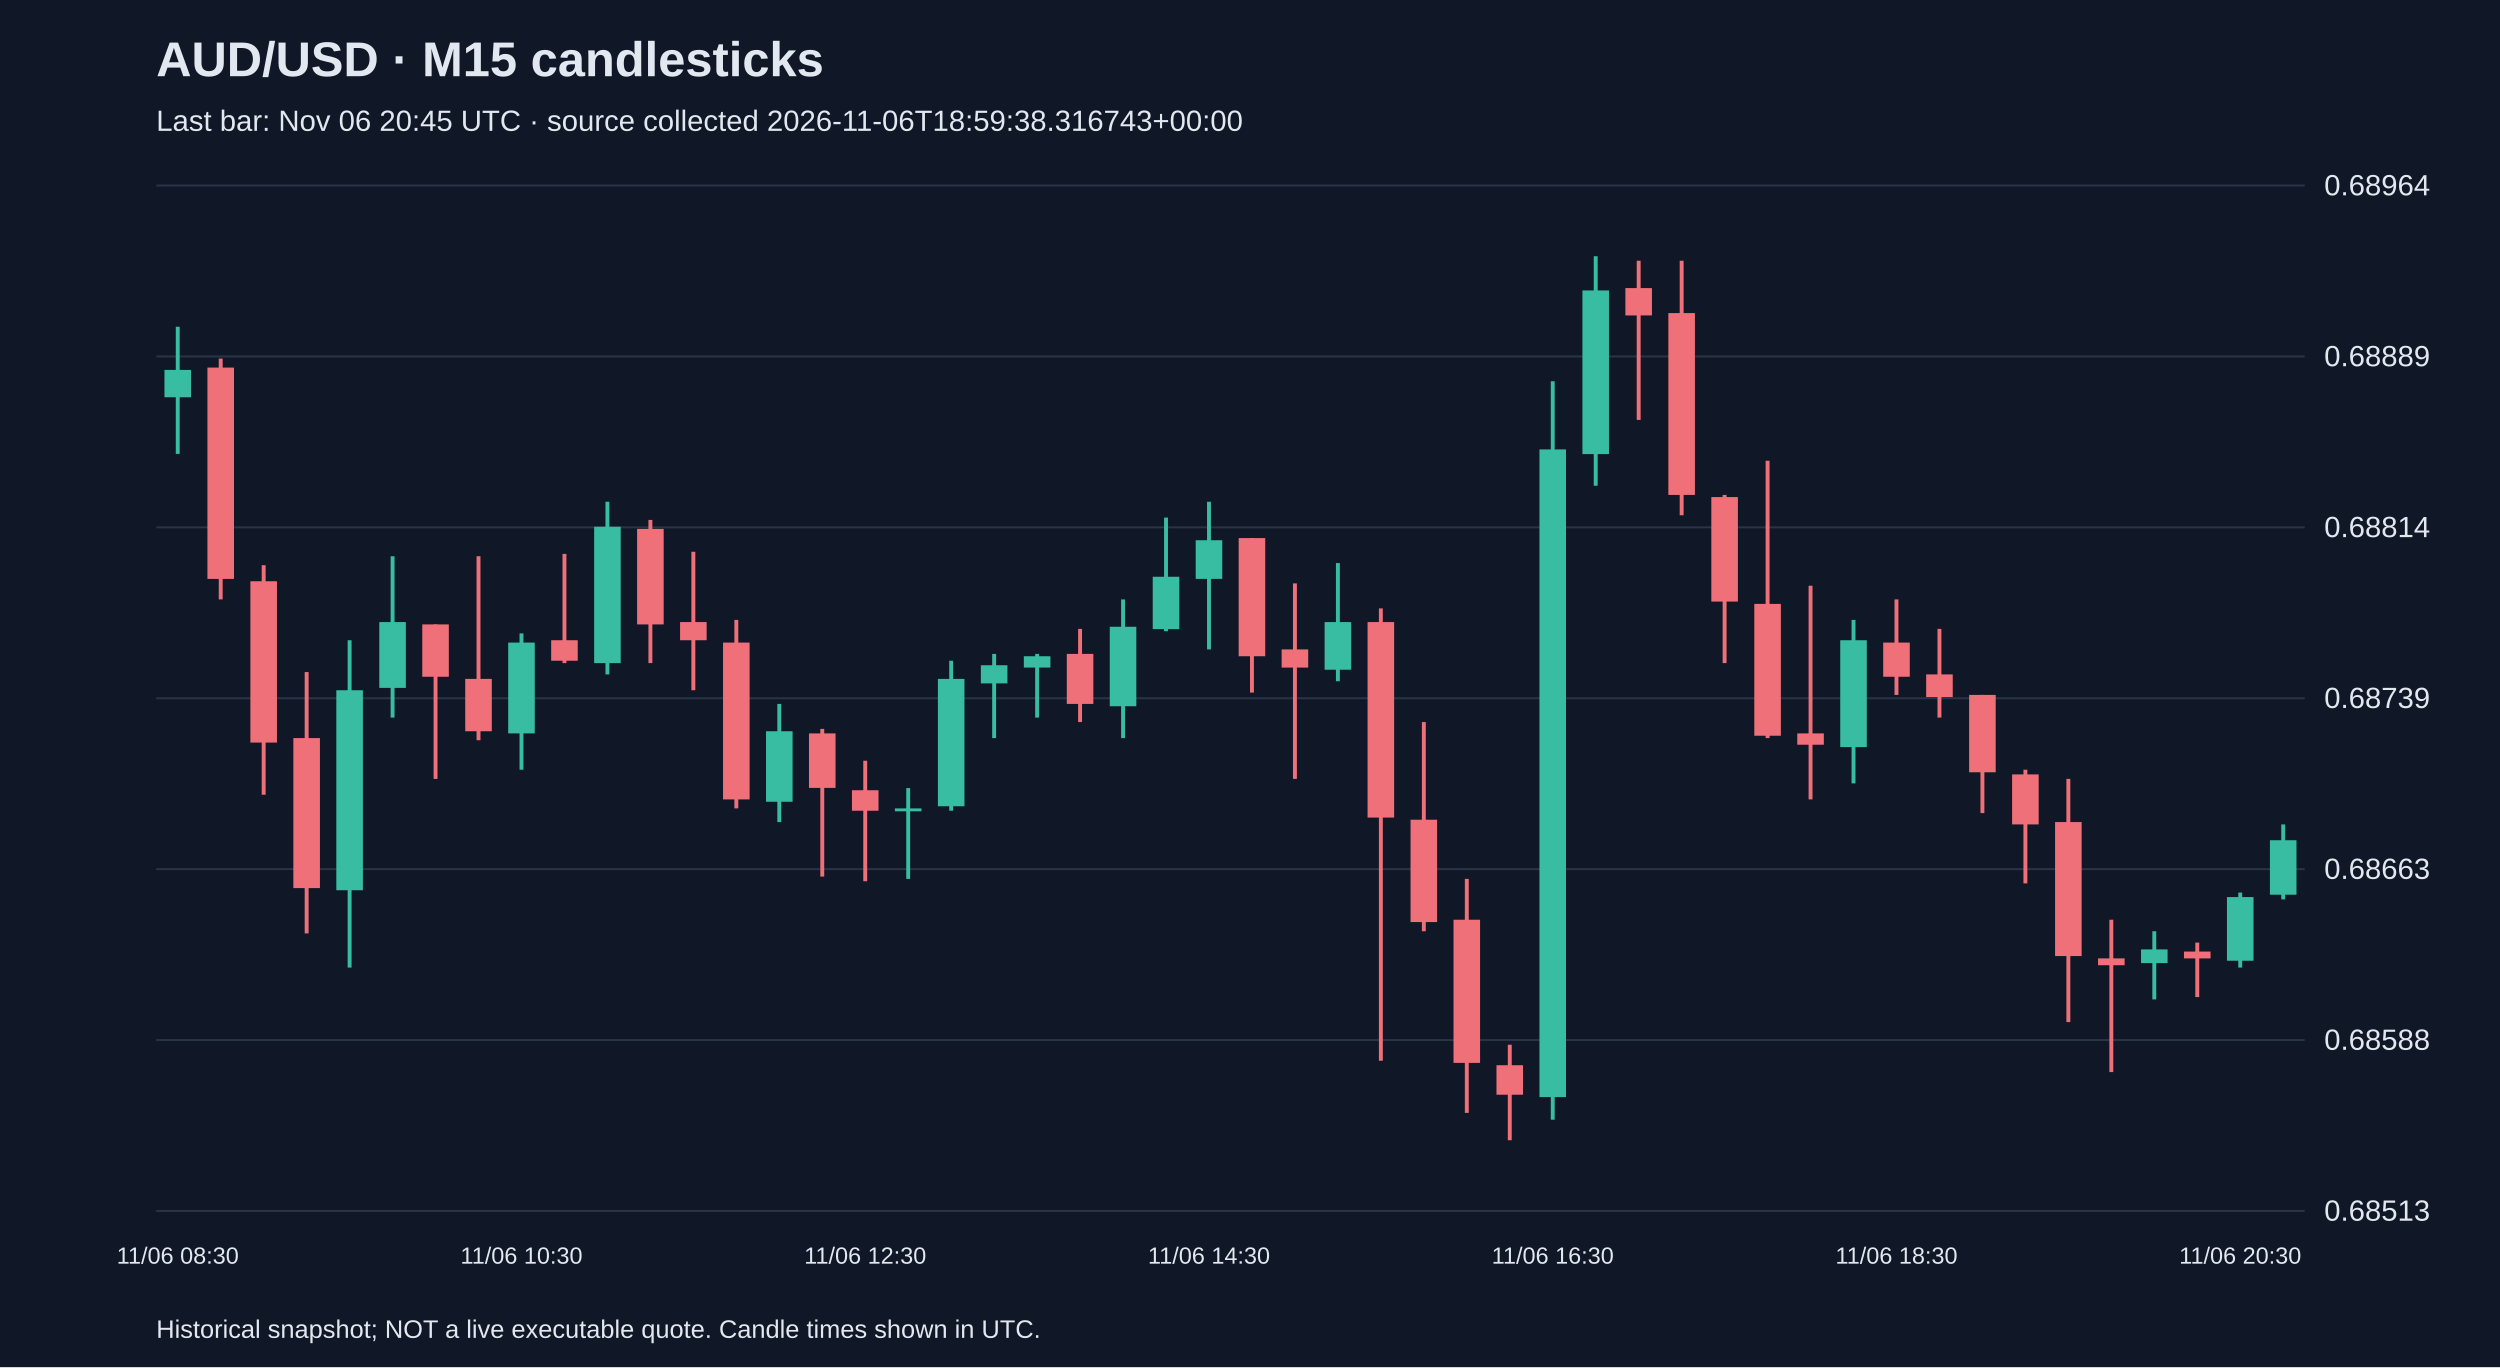
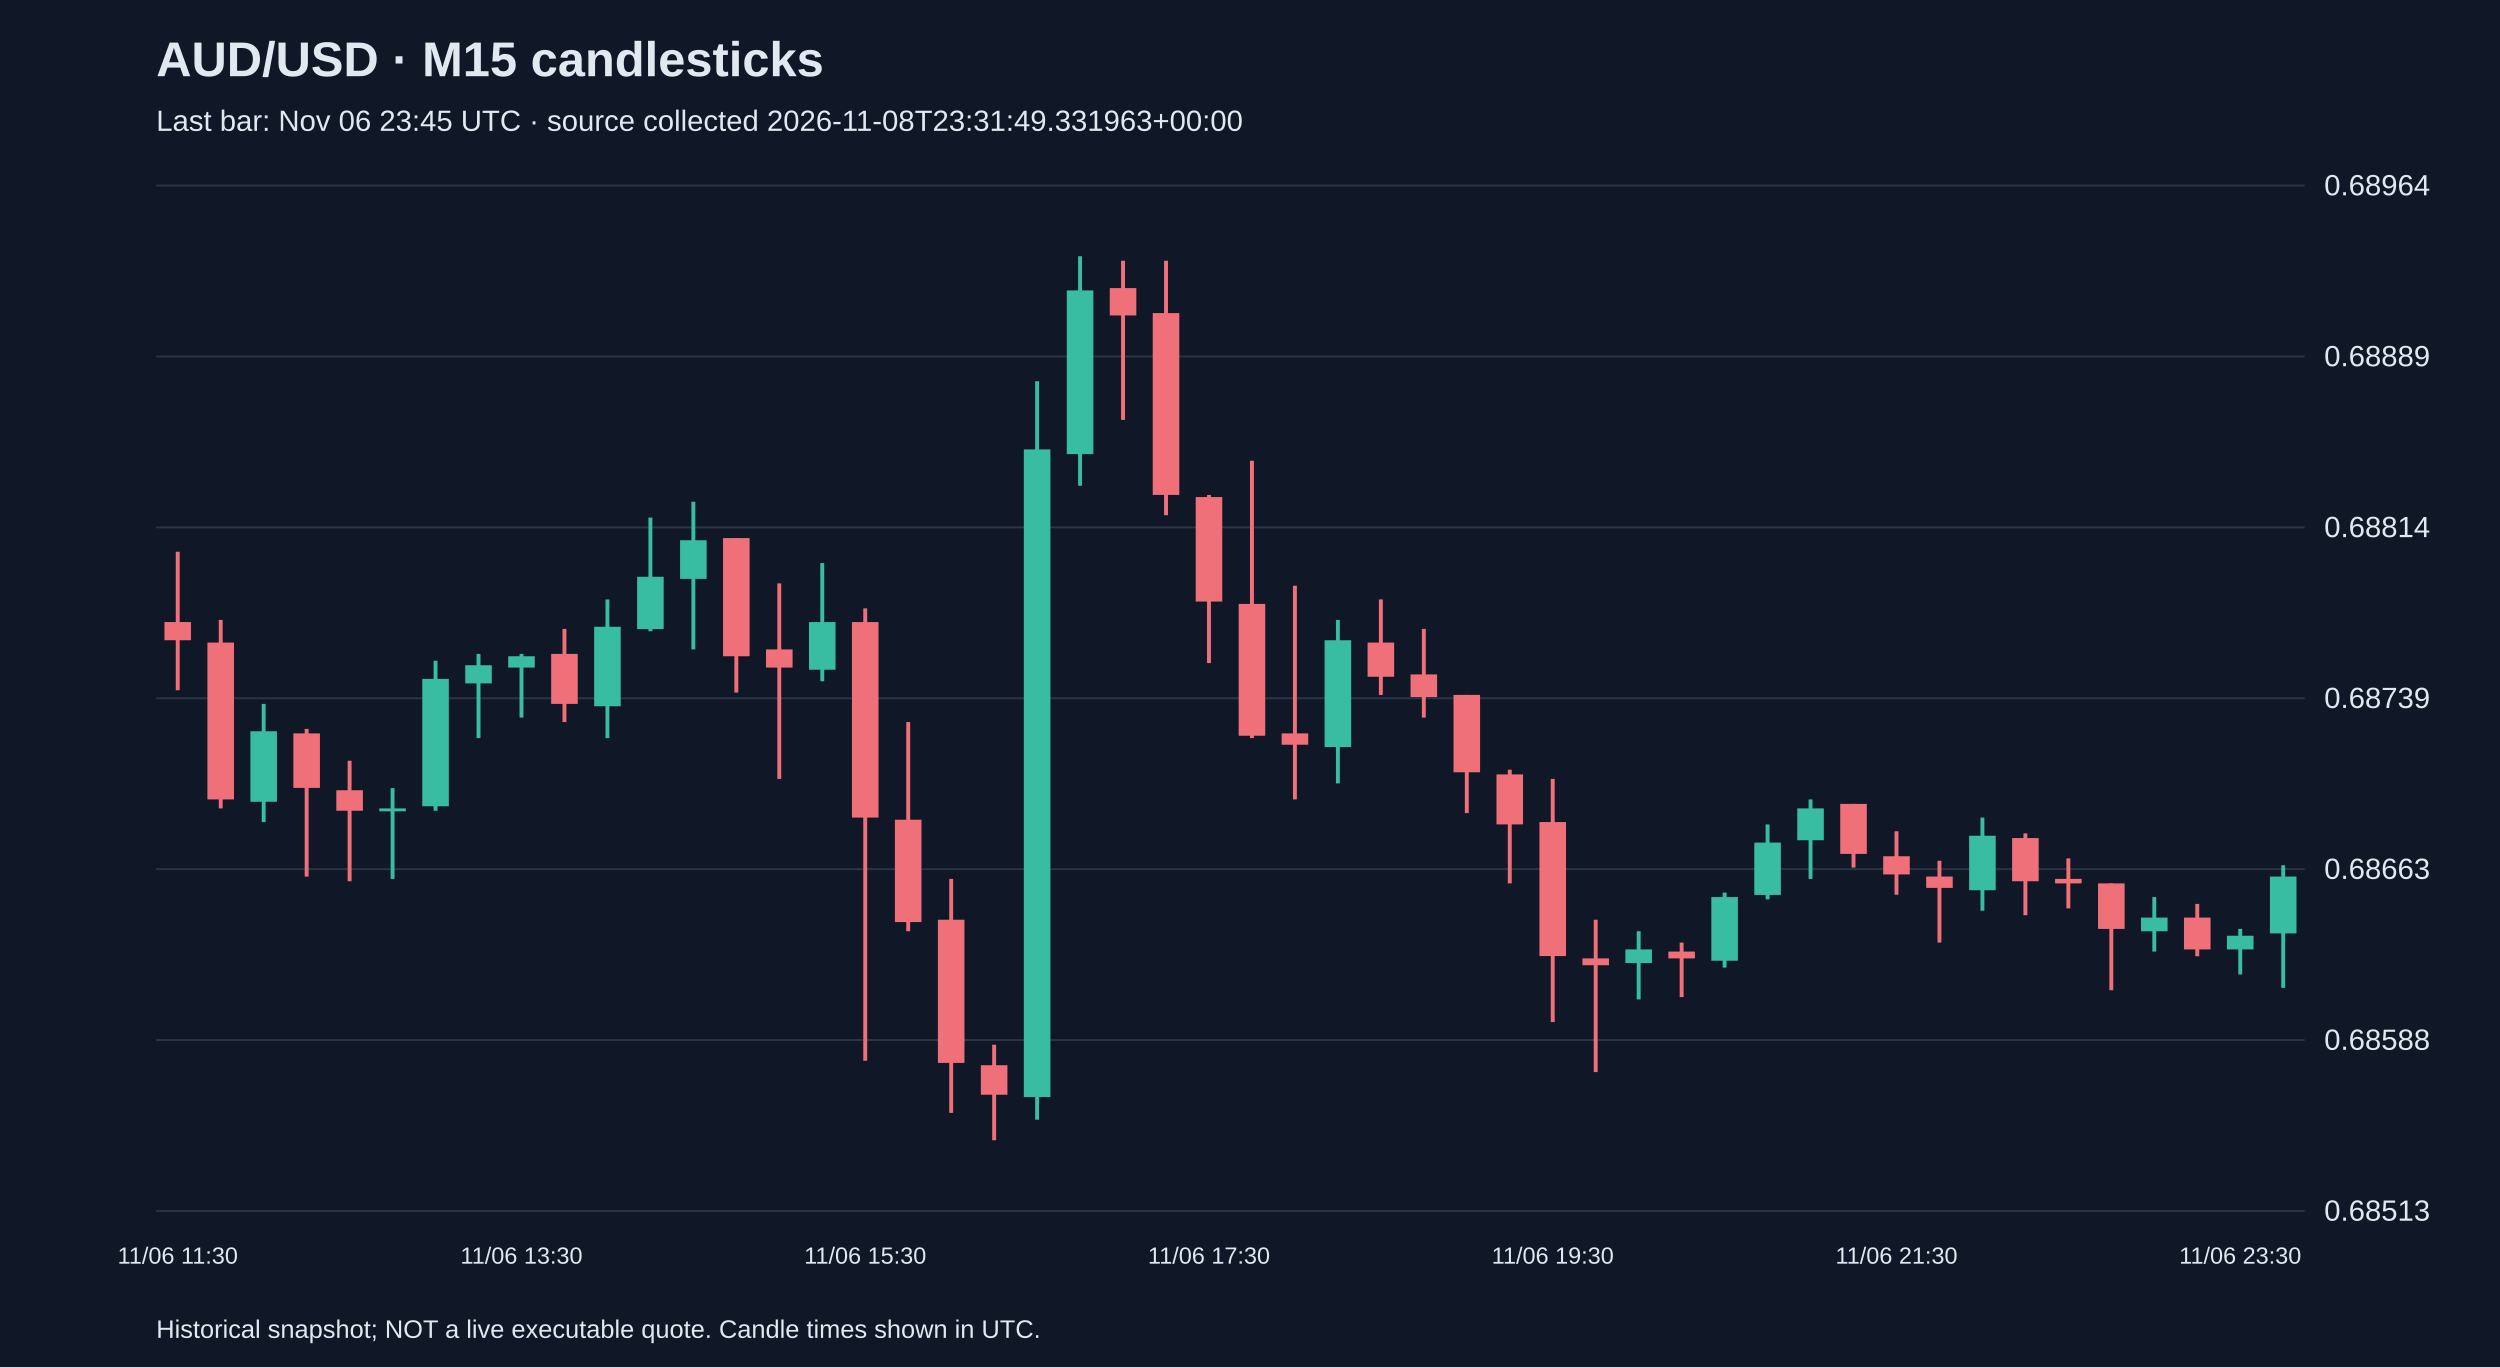
<svg xmlns="http://www.w3.org/2000/svg" viewBox="0 0 1280 700">
  <rect width="100%" height="100%" fill="#101827" />
  <style>text{font-family:Arial,sans-serif;fill:#e2e8f0}</style>
  <text x="80" y="39" font-size="25" font-weight="bold">AUD/USD · M15 candlesticks</text>
-   <text x="80" y="67" font-size="15" fill="#a6b1c5">Last bar: Nov 06 20:45 UTC · source collected 2026-11-06T18:59:38.316743+00:00</text>
+   <text x="80" y="67" font-size="15" fill="#a6b1c5">Last bar: Nov 06 23:45 UTC · source collected 2026-11-08T23:31:49.331963+00:00</text>
  <line x1="80" y1="620.0" x2="1180" y2="620.0" stroke="#283548" />
  <text x="1190" y="625.0" font-size="15">0.68513</text>
  <line x1="80" y1="532.5" x2="1180" y2="532.5" stroke="#283548" />
  <text x="1190" y="537.5" font-size="15">0.68588</text>
  <line x1="80" y1="445.0" x2="1180" y2="445.0" stroke="#283548" />
  <text x="1190" y="450.0" font-size="15">0.68663</text>
  <line x1="80" y1="357.5" x2="1180" y2="357.5" stroke="#283548" />
  <text x="1190" y="362.5" font-size="15">0.68739</text>
  <line x1="80" y1="270.0" x2="1180" y2="270.0" stroke="#283548" />
  <text x="1190" y="275.0" font-size="15">0.68814</text>
  <line x1="80" y1="182.5" x2="1180" y2="182.5" stroke="#283548" />
  <text x="1190" y="187.5" font-size="15">0.68889</text>
  <line x1="80" y1="95.0" x2="1180" y2="95.0" stroke="#283548" />
  <text x="1190" y="100.0" font-size="15">0.68964</text>
-   <line x1="91.0" y1="167.3" x2="91.0" y2="232.4" stroke="#38bca2" stroke-width="2" />
-   <rect x="84.2" y="189.4" width="13.6" height="14.0" fill="#38bca2" />
-   <text x="91.0" y="647" text-anchor="middle" font-size="12">11/06 08:30</text>
-   <line x1="113.0" y1="183.6" x2="113.0" y2="306.9" stroke="#f07079" stroke-width="2" />
-   <rect x="106.2" y="188.2" width="13.6" height="108.2" fill="#f07079" />
-   <line x1="135.0" y1="289.4" x2="135.0" y2="406.9" stroke="#f07079" stroke-width="2" />
-   <rect x="128.2" y="297.6" width="13.6" height="82.6" fill="#f07079" />
-   <line x1="157.0" y1="344.1" x2="157.0" y2="477.9" stroke="#f07079" stroke-width="2" />
-   <rect x="150.2" y="377.9" width="13.6" height="76.8" fill="#f07079" />
-   <line x1="179.0" y1="327.8" x2="179.0" y2="495.4" stroke="#38bca2" stroke-width="2" />
-   <rect x="172.2" y="353.4" width="13.6" height="102.4" fill="#38bca2" />
-   <line x1="201.0" y1="284.8" x2="201.0" y2="367.4" stroke="#38bca2" stroke-width="2" />
-   <rect x="194.2" y="318.5" width="13.6" height="33.7" fill="#38bca2" />
-   <line x1="223.0" y1="319.7" x2="223.0" y2="398.8" stroke="#f07079" stroke-width="2" />
-   <rect x="216.2" y="319.7" width="13.6" height="26.8" fill="#f07079" />
-   <line x1="245.0" y1="284.8" x2="245.0" y2="379.0" stroke="#f07079" stroke-width="2" />
-   <rect x="238.2" y="347.6" width="13.6" height="26.8" fill="#f07079" />
-   <line x1="267.0" y1="324.3" x2="267.0" y2="394.1" stroke="#38bca2" stroke-width="2" />
-   <rect x="260.2" y="329.0" width="13.6" height="46.5" fill="#38bca2" />
-   <text x="267.0" y="647" text-anchor="middle" font-size="12">11/06 10:30</text>
-   <line x1="289.0" y1="283.6" x2="289.0" y2="339.5" stroke="#f07079" stroke-width="2" />
-   <rect x="282.2" y="327.8" width="13.6" height="10.5" fill="#f07079" />
-   <line x1="311.0" y1="256.9" x2="311.0" y2="345.3" stroke="#38bca2" stroke-width="2" />
-   <rect x="304.2" y="269.7" width="13.6" height="69.8" fill="#38bca2" />
-   <line x1="333.0" y1="266.2" x2="333.0" y2="339.5" stroke="#f07079" stroke-width="2" />
-   <rect x="326.2" y="270.8" width="13.6" height="48.9" fill="#f07079" />
-   <line x1="355.0" y1="282.5" x2="355.0" y2="353.4" stroke="#f07079" stroke-width="2" />
-   <rect x="348.2" y="318.5" width="13.6" height="9.3" fill="#f07079" />
-   <line x1="377.0" y1="317.4" x2="377.0" y2="413.9" stroke="#f07079" stroke-width="2" />
-   <rect x="370.2" y="329.0" width="13.6" height="80.3" fill="#f07079" />
-   <line x1="399.0" y1="360.4" x2="399.0" y2="420.9" stroke="#38bca2" stroke-width="2" />
-   <rect x="392.2" y="374.4" width="13.6" height="36.1" fill="#38bca2" />
-   <line x1="421.0" y1="373.2" x2="421.0" y2="448.8" stroke="#f07079" stroke-width="2" />
-   <rect x="414.2" y="375.5" width="13.6" height="27.9" fill="#f07079" />
-   <line x1="443.0" y1="389.5" x2="443.0" y2="451.2" stroke="#f07079" stroke-width="2" />
-   <rect x="436.2" y="404.6" width="13.6" height="10.5" fill="#f07079" />
-   <text x="443.0" y="647" text-anchor="middle" font-size="12">11/06 12:30</text>
-   <line x1="465.0" y1="403.5" x2="465.0" y2="450.0" stroke="#38bca2" stroke-width="2" />
-   <rect x="458.2" y="413.9" width="13.6" height="1.5" fill="#38bca2" />
-   <line x1="487.0" y1="338.3" x2="487.0" y2="415.1" stroke="#38bca2" stroke-width="2" />
-   <rect x="480.2" y="347.6" width="13.6" height="65.2" fill="#38bca2" />
-   <line x1="509.0" y1="334.8" x2="509.0" y2="377.9" stroke="#38bca2" stroke-width="2" />
-   <rect x="502.2" y="340.6" width="13.6" height="9.3" fill="#38bca2" />
-   <line x1="531.0" y1="334.8" x2="531.0" y2="367.4" stroke="#38bca2" stroke-width="2" />
-   <rect x="524.2" y="336.0" width="13.6" height="5.8" fill="#38bca2" />
-   <line x1="553.0" y1="322.0" x2="553.0" y2="369.7" stroke="#f07079" stroke-width="2" />
-   <rect x="546.2" y="334.8" width="13.6" height="25.6" fill="#f07079" />
-   <line x1="575.0" y1="306.9" x2="575.0" y2="377.9" stroke="#38bca2" stroke-width="2" />
-   <rect x="568.2" y="320.9" width="13.6" height="40.7" fill="#38bca2" />
-   <line x1="597.0" y1="265.0" x2="597.0" y2="323.2" stroke="#38bca2" stroke-width="2" />
-   <rect x="590.2" y="295.3" width="13.6" height="26.8" fill="#38bca2" />
-   <line x1="619.0" y1="256.9" x2="619.0" y2="332.5" stroke="#38bca2" stroke-width="2" />
-   <rect x="612.2" y="276.6" width="13.6" height="19.8" fill="#38bca2" />
-   <text x="619.0" y="647" text-anchor="middle" font-size="12">11/06 14:30</text>
-   <line x1="641.0" y1="275.5" x2="641.0" y2="354.6" stroke="#f07079" stroke-width="2" />
-   <rect x="634.2" y="275.5" width="13.6" height="60.5" fill="#f07079" />
-   <line x1="663.0" y1="298.7" x2="663.0" y2="398.8" stroke="#f07079" stroke-width="2" />
-   <rect x="656.2" y="332.5" width="13.6" height="9.3" fill="#f07079" />
-   <line x1="685.0" y1="288.3" x2="685.0" y2="348.8" stroke="#38bca2" stroke-width="2" />
-   <rect x="678.2" y="318.5" width="13.6" height="24.4" fill="#38bca2" />
-   <line x1="707.0" y1="311.5" x2="707.0" y2="543.1" stroke="#f07079" stroke-width="2" />
-   <rect x="700.2" y="318.5" width="13.6" height="100.1" fill="#f07079" />
-   <line x1="729.0" y1="369.7" x2="729.0" y2="476.8" stroke="#f07079" stroke-width="2" />
-   <rect x="722.2" y="419.7" width="13.6" height="52.4" fill="#f07079" />
-   <line x1="751.0" y1="450.0" x2="751.0" y2="569.8" stroke="#f07079" stroke-width="2" />
-   <rect x="744.2" y="470.9" width="13.6" height="73.3" fill="#f07079" />
-   <line x1="773.0" y1="534.9" x2="773.0" y2="583.8" stroke="#f07079" stroke-width="2" />
-   <rect x="766.2" y="545.4" width="13.6" height="15.1" fill="#f07079" />
-   <line x1="795.0" y1="195.2" x2="795.0" y2="573.3" stroke="#38bca2" stroke-width="2" />
-   <rect x="788.2" y="230.1" width="13.6" height="331.6" fill="#38bca2" />
-   <text x="795.0" y="647" text-anchor="middle" font-size="12">11/06 16:30</text>
-   <line x1="817.0" y1="131.2" x2="817.0" y2="248.7" stroke="#38bca2" stroke-width="2" />
-   <rect x="810.2" y="148.7" width="13.6" height="83.8" fill="#38bca2" />
-   <line x1="839.0" y1="133.5" x2="839.0" y2="215.0" stroke="#f07079" stroke-width="2" />
-   <rect x="832.2" y="147.5" width="13.6" height="14.0" fill="#f07079" />
-   <line x1="861.0" y1="133.5" x2="861.0" y2="263.8" stroke="#f07079" stroke-width="2" />
-   <rect x="854.2" y="160.3" width="13.6" height="93.1" fill="#f07079" />
-   <line x1="883.0" y1="253.4" x2="883.0" y2="339.5" stroke="#f07079" stroke-width="2" />
-   <rect x="876.2" y="254.5" width="13.6" height="53.5" fill="#f07079" />
-   <line x1="905.0" y1="235.9" x2="905.0" y2="377.9" stroke="#f07079" stroke-width="2" />
-   <rect x="898.2" y="309.2" width="13.6" height="67.5" fill="#f07079" />
-   <line x1="927.0" y1="299.9" x2="927.0" y2="409.3" stroke="#f07079" stroke-width="2" />
-   <rect x="920.2" y="375.5" width="13.6" height="5.8" fill="#f07079" />
-   <line x1="949.0" y1="317.4" x2="949.0" y2="401.1" stroke="#38bca2" stroke-width="2" />
-   <rect x="942.2" y="327.8" width="13.6" height="54.7" fill="#38bca2" />
-   <line x1="971.0" y1="306.9" x2="971.0" y2="355.8" stroke="#f07079" stroke-width="2" />
-   <rect x="964.2" y="329.0" width="13.6" height="17.5" fill="#f07079" />
-   <text x="971.0" y="647" text-anchor="middle" font-size="12">11/06 18:30</text>
-   <line x1="993.0" y1="322.0" x2="993.0" y2="367.4" stroke="#f07079" stroke-width="2" />
-   <rect x="986.2" y="345.3" width="13.6" height="11.6" fill="#f07079" />
-   <line x1="1015.0" y1="355.8" x2="1015.0" y2="416.3" stroke="#f07079" stroke-width="2" />
-   <rect x="1008.2" y="355.8" width="13.6" height="39.6" fill="#f07079" />
-   <line x1="1037.0" y1="394.1" x2="1037.0" y2="452.3" stroke="#f07079" stroke-width="2" />
-   <rect x="1030.2" y="396.5" width="13.6" height="25.6" fill="#f07079" />
-   <line x1="1059.0" y1="398.8" x2="1059.0" y2="523.3" stroke="#f07079" stroke-width="2" />
-   <rect x="1052.2" y="420.9" width="13.6" height="68.6" fill="#f07079" />
-   <line x1="1081.0" y1="470.9" x2="1081.0" y2="548.9" stroke="#f07079" stroke-width="2" />
-   <rect x="1074.2" y="490.7" width="13.6" height="3.5" fill="#f07079" />
-   <line x1="1103.0" y1="476.8" x2="1103.0" y2="511.7" stroke="#38bca2" stroke-width="2" />
-   <rect x="1096.2" y="486.1" width="13.6" height="7.0" fill="#38bca2" />
-   <line x1="1125.0" y1="482.6" x2="1125.0" y2="510.5" stroke="#f07079" stroke-width="2" />
-   <rect x="1118.2" y="487.2" width="13.6" height="3.5" fill="#f07079" />
-   <line x1="1147.0" y1="457.0" x2="1147.0" y2="495.4" stroke="#38bca2" stroke-width="2" />
-   <rect x="1140.2" y="459.3" width="13.6" height="32.6" fill="#38bca2" />
-   <text x="1147.0" y="647" text-anchor="middle" font-size="12">11/06 20:30</text>
-   <line x1="1169.0" y1="422.1" x2="1169.0" y2="460.5" stroke="#38bca2" stroke-width="2" />
-   <rect x="1162.2" y="430.2" width="13.6" height="27.9" fill="#38bca2" />
+   <line x1="91.0" y1="282.5" x2="91.0" y2="353.4" stroke="#f07079" stroke-width="2" />
+   <rect x="84.2" y="318.5" width="13.6" height="9.3" fill="#f07079" />
+   <text x="91.0" y="647" text-anchor="middle" font-size="12">11/06 11:30</text>
+   <line x1="113.0" y1="317.4" x2="113.0" y2="413.9" stroke="#f07079" stroke-width="2" />
+   <rect x="106.2" y="329.0" width="13.6" height="80.3" fill="#f07079" />
+   <line x1="135.0" y1="360.4" x2="135.0" y2="420.9" stroke="#38bca2" stroke-width="2" />
+   <rect x="128.2" y="374.4" width="13.6" height="36.1" fill="#38bca2" />
+   <line x1="157.0" y1="373.2" x2="157.0" y2="448.8" stroke="#f07079" stroke-width="2" />
+   <rect x="150.2" y="375.5" width="13.6" height="27.9" fill="#f07079" />
+   <line x1="179.0" y1="389.5" x2="179.0" y2="451.2" stroke="#f07079" stroke-width="2" />
+   <rect x="172.2" y="404.6" width="13.6" height="10.5" fill="#f07079" />
+   <line x1="201.0" y1="403.5" x2="201.0" y2="450.0" stroke="#38bca2" stroke-width="2" />
+   <rect x="194.2" y="413.9" width="13.6" height="1.5" fill="#38bca2" />
+   <line x1="223.0" y1="338.3" x2="223.0" y2="415.1" stroke="#38bca2" stroke-width="2" />
+   <rect x="216.2" y="347.6" width="13.6" height="65.2" fill="#38bca2" />
+   <line x1="245.0" y1="334.8" x2="245.0" y2="377.9" stroke="#38bca2" stroke-width="2" />
+   <rect x="238.2" y="340.6" width="13.6" height="9.3" fill="#38bca2" />
+   <line x1="267.0" y1="334.8" x2="267.0" y2="367.4" stroke="#38bca2" stroke-width="2" />
+   <rect x="260.2" y="336.0" width="13.6" height="5.8" fill="#38bca2" />
+   <text x="267.0" y="647" text-anchor="middle" font-size="12">11/06 13:30</text>
+   <line x1="289.0" y1="322.0" x2="289.0" y2="369.7" stroke="#f07079" stroke-width="2" />
+   <rect x="282.2" y="334.8" width="13.6" height="25.6" fill="#f07079" />
+   <line x1="311.0" y1="306.9" x2="311.0" y2="377.9" stroke="#38bca2" stroke-width="2" />
+   <rect x="304.2" y="320.9" width="13.6" height="40.7" fill="#38bca2" />
+   <line x1="333.0" y1="265.0" x2="333.0" y2="323.2" stroke="#38bca2" stroke-width="2" />
+   <rect x="326.2" y="295.3" width="13.6" height="26.8" fill="#38bca2" />
+   <line x1="355.0" y1="256.9" x2="355.0" y2="332.5" stroke="#38bca2" stroke-width="2" />
+   <rect x="348.2" y="276.6" width="13.6" height="19.8" fill="#38bca2" />
+   <line x1="377.0" y1="275.5" x2="377.0" y2="354.6" stroke="#f07079" stroke-width="2" />
+   <rect x="370.2" y="275.5" width="13.6" height="60.5" fill="#f07079" />
+   <line x1="399.0" y1="298.7" x2="399.0" y2="398.8" stroke="#f07079" stroke-width="2" />
+   <rect x="392.2" y="332.5" width="13.6" height="9.3" fill="#f07079" />
+   <line x1="421.0" y1="288.3" x2="421.0" y2="348.8" stroke="#38bca2" stroke-width="2" />
+   <rect x="414.2" y="318.5" width="13.6" height="24.4" fill="#38bca2" />
+   <line x1="443.0" y1="311.5" x2="443.0" y2="543.1" stroke="#f07079" stroke-width="2" />
+   <rect x="436.2" y="318.5" width="13.6" height="100.1" fill="#f07079" />
+   <text x="443.0" y="647" text-anchor="middle" font-size="12">11/06 15:30</text>
+   <line x1="465.0" y1="369.7" x2="465.0" y2="476.8" stroke="#f07079" stroke-width="2" />
+   <rect x="458.2" y="419.7" width="13.6" height="52.4" fill="#f07079" />
+   <line x1="487.0" y1="450.0" x2="487.0" y2="569.8" stroke="#f07079" stroke-width="2" />
+   <rect x="480.2" y="470.9" width="13.6" height="73.3" fill="#f07079" />
+   <line x1="509.0" y1="534.9" x2="509.0" y2="583.8" stroke="#f07079" stroke-width="2" />
+   <rect x="502.2" y="545.4" width="13.6" height="15.1" fill="#f07079" />
+   <line x1="531.0" y1="195.2" x2="531.0" y2="573.3" stroke="#38bca2" stroke-width="2" />
+   <rect x="524.2" y="230.1" width="13.6" height="331.6" fill="#38bca2" />
+   <line x1="553.0" y1="131.2" x2="553.0" y2="248.7" stroke="#38bca2" stroke-width="2" />
+   <rect x="546.2" y="148.7" width="13.6" height="83.8" fill="#38bca2" />
+   <line x1="575.0" y1="133.5" x2="575.0" y2="215.0" stroke="#f07079" stroke-width="2" />
+   <rect x="568.2" y="147.5" width="13.6" height="14.0" fill="#f07079" />
+   <line x1="597.0" y1="133.5" x2="597.0" y2="263.8" stroke="#f07079" stroke-width="2" />
+   <rect x="590.2" y="160.3" width="13.6" height="93.1" fill="#f07079" />
+   <line x1="619.0" y1="253.4" x2="619.0" y2="339.5" stroke="#f07079" stroke-width="2" />
+   <rect x="612.2" y="254.5" width="13.6" height="53.5" fill="#f07079" />
+   <text x="619.0" y="647" text-anchor="middle" font-size="12">11/06 17:30</text>
+   <line x1="641.0" y1="235.9" x2="641.0" y2="377.9" stroke="#f07079" stroke-width="2" />
+   <rect x="634.2" y="309.2" width="13.6" height="67.5" fill="#f07079" />
+   <line x1="663.0" y1="299.9" x2="663.0" y2="409.3" stroke="#f07079" stroke-width="2" />
+   <rect x="656.2" y="375.5" width="13.6" height="5.8" fill="#f07079" />
+   <line x1="685.0" y1="317.4" x2="685.0" y2="401.1" stroke="#38bca2" stroke-width="2" />
+   <rect x="678.2" y="327.8" width="13.6" height="54.7" fill="#38bca2" />
+   <line x1="707.0" y1="306.9" x2="707.0" y2="355.8" stroke="#f07079" stroke-width="2" />
+   <rect x="700.2" y="329.0" width="13.6" height="17.5" fill="#f07079" />
+   <line x1="729.0" y1="322.0" x2="729.0" y2="367.4" stroke="#f07079" stroke-width="2" />
+   <rect x="722.2" y="345.3" width="13.6" height="11.6" fill="#f07079" />
+   <line x1="751.0" y1="355.8" x2="751.0" y2="416.3" stroke="#f07079" stroke-width="2" />
+   <rect x="744.2" y="355.8" width="13.6" height="39.6" fill="#f07079" />
+   <line x1="773.0" y1="394.1" x2="773.0" y2="452.3" stroke="#f07079" stroke-width="2" />
+   <rect x="766.2" y="396.5" width="13.6" height="25.6" fill="#f07079" />
+   <line x1="795.0" y1="398.8" x2="795.0" y2="523.3" stroke="#f07079" stroke-width="2" />
+   <rect x="788.2" y="420.9" width="13.6" height="68.6" fill="#f07079" />
+   <text x="795.0" y="647" text-anchor="middle" font-size="12">11/06 19:30</text>
+   <line x1="817.0" y1="470.9" x2="817.0" y2="548.9" stroke="#f07079" stroke-width="2" />
+   <rect x="810.2" y="490.7" width="13.6" height="3.5" fill="#f07079" />
+   <line x1="839.0" y1="476.8" x2="839.0" y2="511.7" stroke="#38bca2" stroke-width="2" />
+   <rect x="832.2" y="486.1" width="13.6" height="7.0" fill="#38bca2" />
+   <line x1="861.0" y1="482.6" x2="861.0" y2="510.5" stroke="#f07079" stroke-width="2" />
+   <rect x="854.2" y="487.2" width="13.6" height="3.5" fill="#f07079" />
+   <line x1="883.0" y1="457.0" x2="883.0" y2="495.4" stroke="#38bca2" stroke-width="2" />
+   <rect x="876.2" y="459.3" width="13.6" height="32.6" fill="#38bca2" />
+   <line x1="905.0" y1="422.1" x2="905.0" y2="460.5" stroke="#38bca2" stroke-width="2" />
+   <rect x="898.2" y="431.4" width="13.6" height="26.8" fill="#38bca2" />
+   <line x1="927.0" y1="409.3" x2="927.0" y2="450.0" stroke="#38bca2" stroke-width="2" />
+   <rect x="920.2" y="413.9" width="13.6" height="16.3" fill="#38bca2" />
+   <line x1="949.0" y1="411.6" x2="949.0" y2="444.2" stroke="#f07079" stroke-width="2" />
+   <rect x="942.2" y="411.6" width="13.6" height="25.6" fill="#f07079" />
+   <line x1="971.0" y1="425.6" x2="971.0" y2="458.1" stroke="#f07079" stroke-width="2" />
+   <rect x="964.2" y="438.4" width="13.6" height="9.3" fill="#f07079" />
+   <text x="971.0" y="647" text-anchor="middle" font-size="12">11/06 21:30</text>
+   <line x1="993.0" y1="440.7" x2="993.0" y2="482.6" stroke="#f07079" stroke-width="2" />
+   <rect x="986.2" y="448.8" width="13.6" height="5.8" fill="#f07079" />
+   <line x1="1015.0" y1="418.6" x2="1015.0" y2="466.3" stroke="#38bca2" stroke-width="2" />
+   <rect x="1008.2" y="427.9" width="13.6" height="27.9" fill="#38bca2" />
+   <line x1="1037.0" y1="426.7" x2="1037.0" y2="468.6" stroke="#f07079" stroke-width="2" />
+   <rect x="1030.2" y="429.1" width="13.6" height="22.1" fill="#f07079" />
+   <line x1="1059.0" y1="439.5" x2="1059.0" y2="465.1" stroke="#f07079" stroke-width="2" />
+   <rect x="1052.2" y="450.0" width="13.6" height="2.3" fill="#f07079" />
+   <line x1="1081.0" y1="452.3" x2="1081.0" y2="507.0" stroke="#f07079" stroke-width="2" />
+   <rect x="1074.2" y="452.3" width="13.6" height="23.3" fill="#f07079" />
+   <line x1="1103.0" y1="459.3" x2="1103.0" y2="487.2" stroke="#38bca2" stroke-width="2" />
+   <rect x="1096.2" y="469.8" width="13.6" height="7.0" fill="#38bca2" />
+   <line x1="1125.0" y1="462.8" x2="1125.0" y2="489.6" stroke="#f07079" stroke-width="2" />
+   <rect x="1118.2" y="469.8" width="13.6" height="16.3" fill="#f07079" />
+   <line x1="1147.0" y1="475.6" x2="1147.0" y2="498.9" stroke="#38bca2" stroke-width="2" />
+   <rect x="1140.2" y="479.1" width="13.6" height="7.0" fill="#38bca2" />
+   <text x="1147.0" y="647" text-anchor="middle" font-size="12">11/06 23:30</text>
+   <line x1="1169.0" y1="443.0" x2="1169.0" y2="505.8" stroke="#38bca2" stroke-width="2" />
+   <rect x="1162.2" y="448.8" width="13.6" height="29.1" fill="#38bca2" />
  <text x="80" y="685" font-size="13">Historical snapshot; NOT a live executable quote. Candle times shown in UTC.</text>
</svg>
